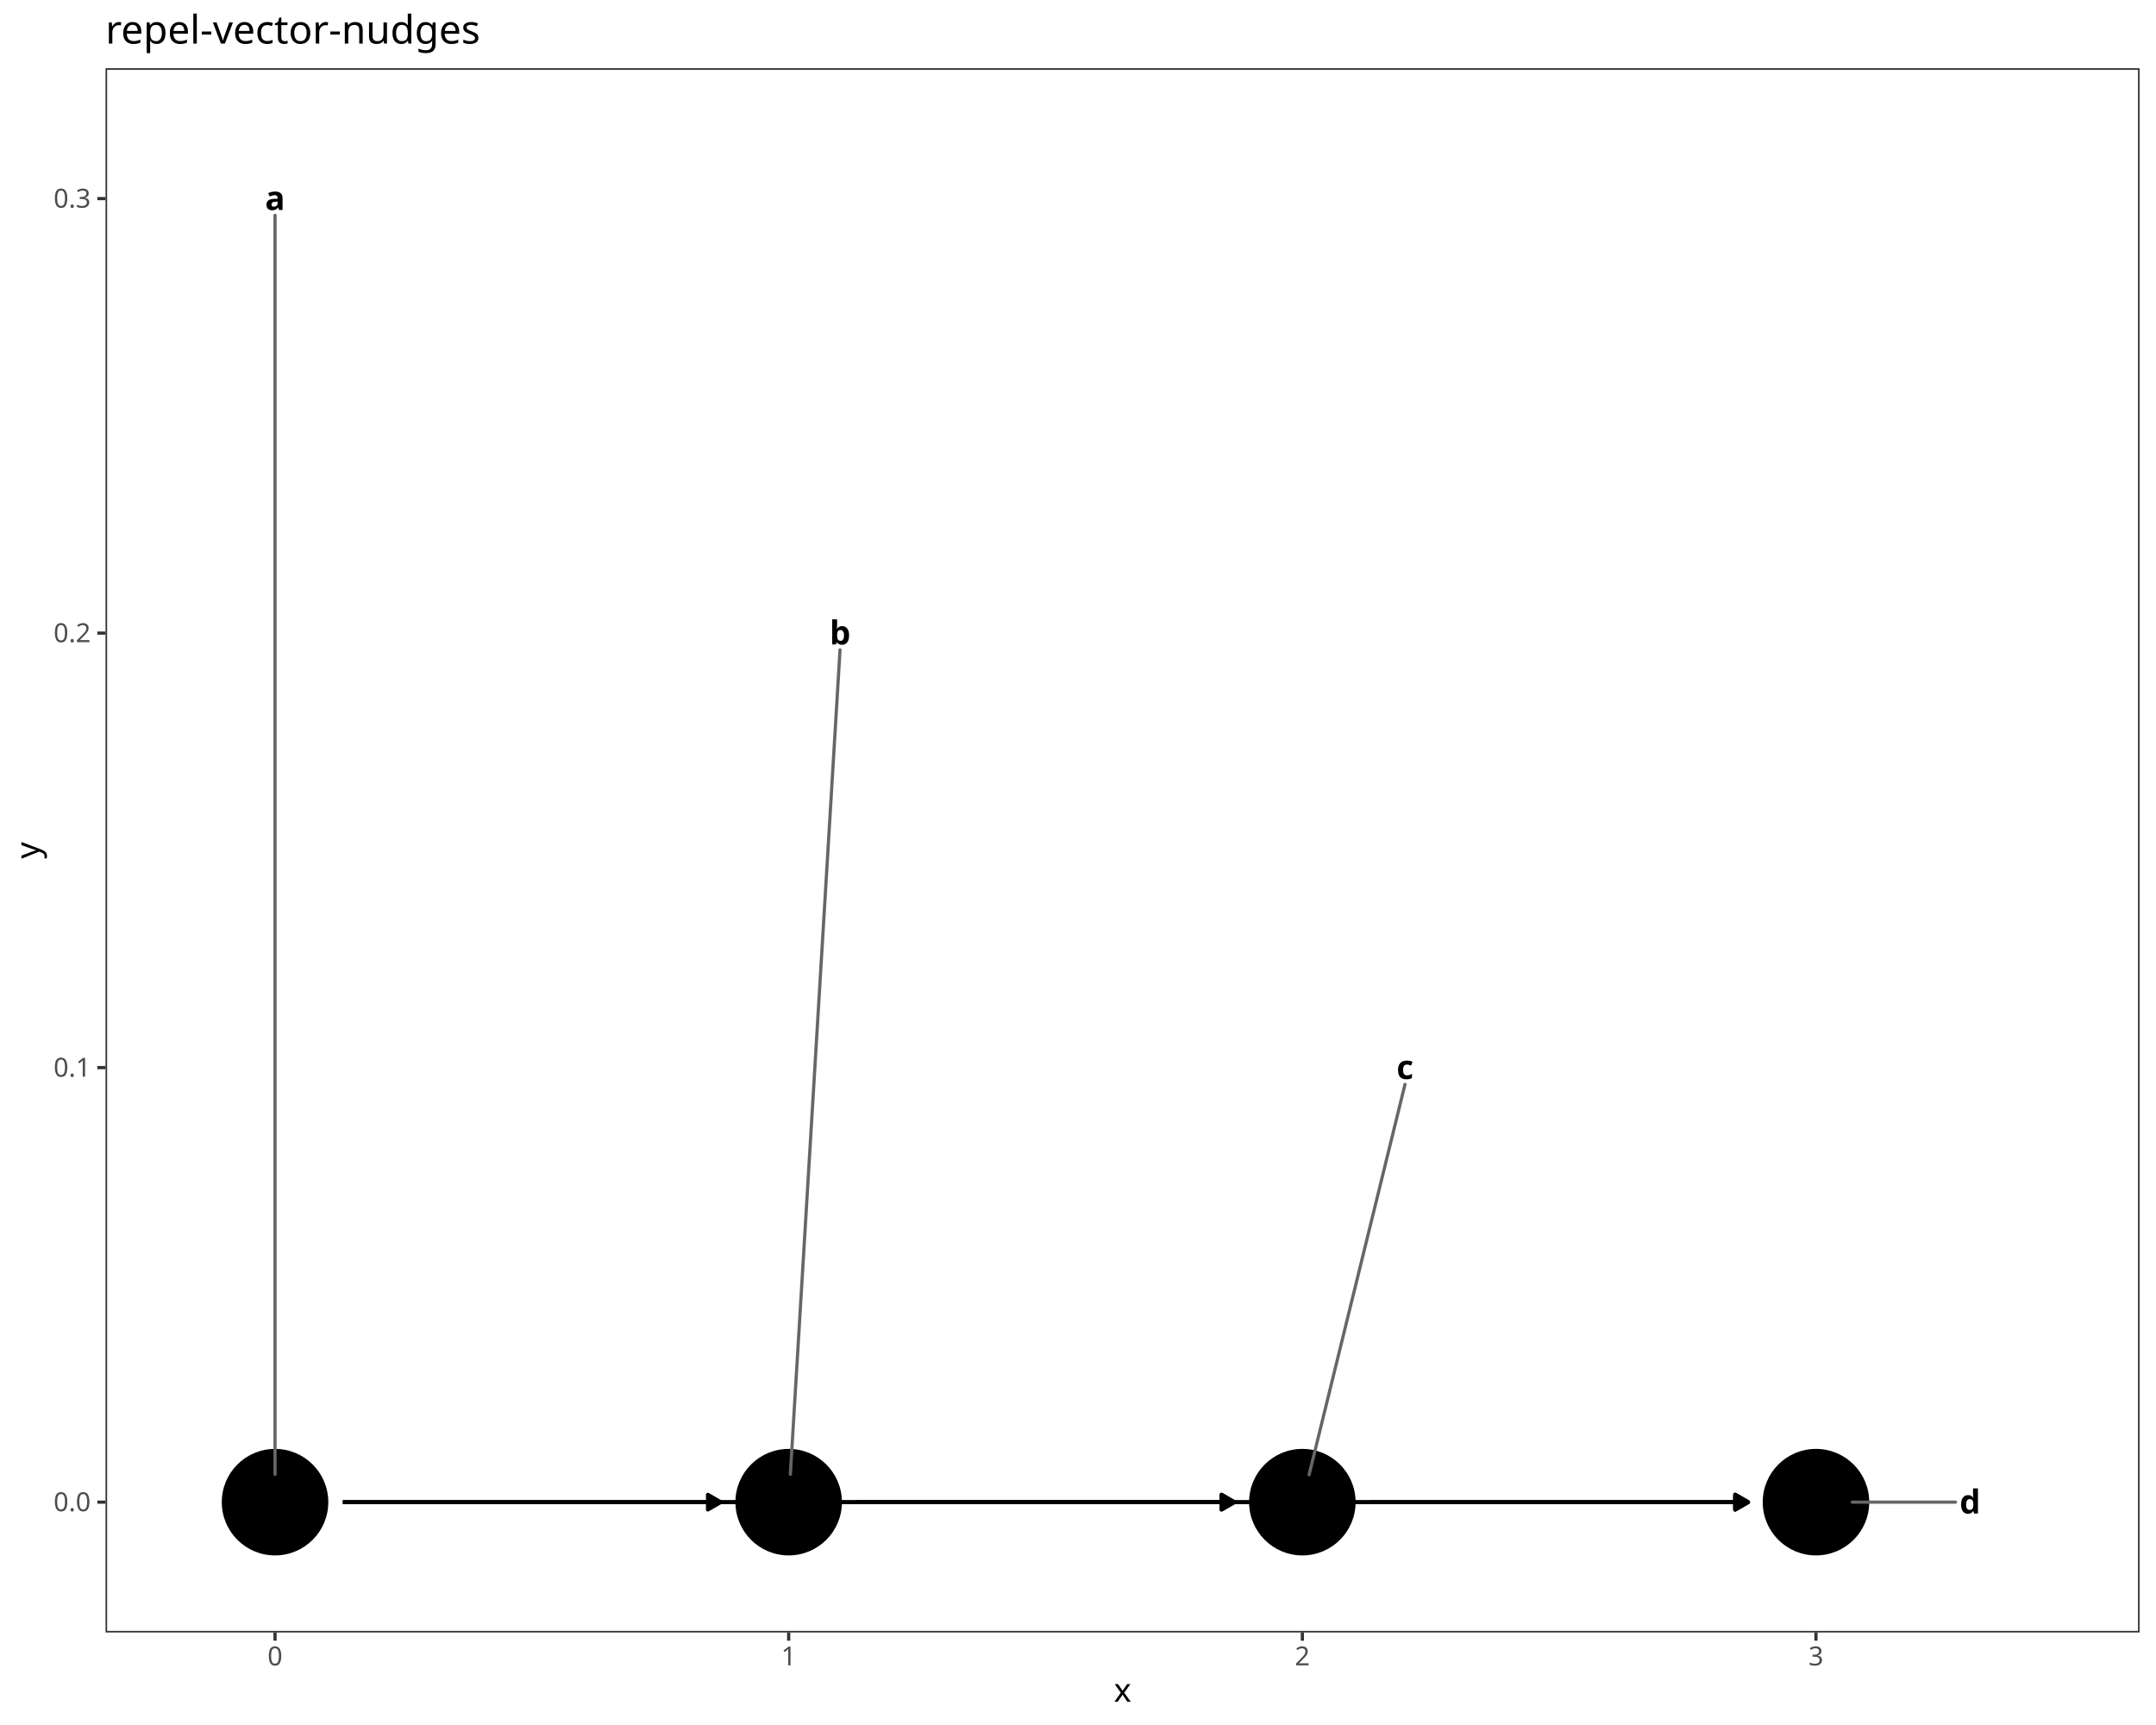
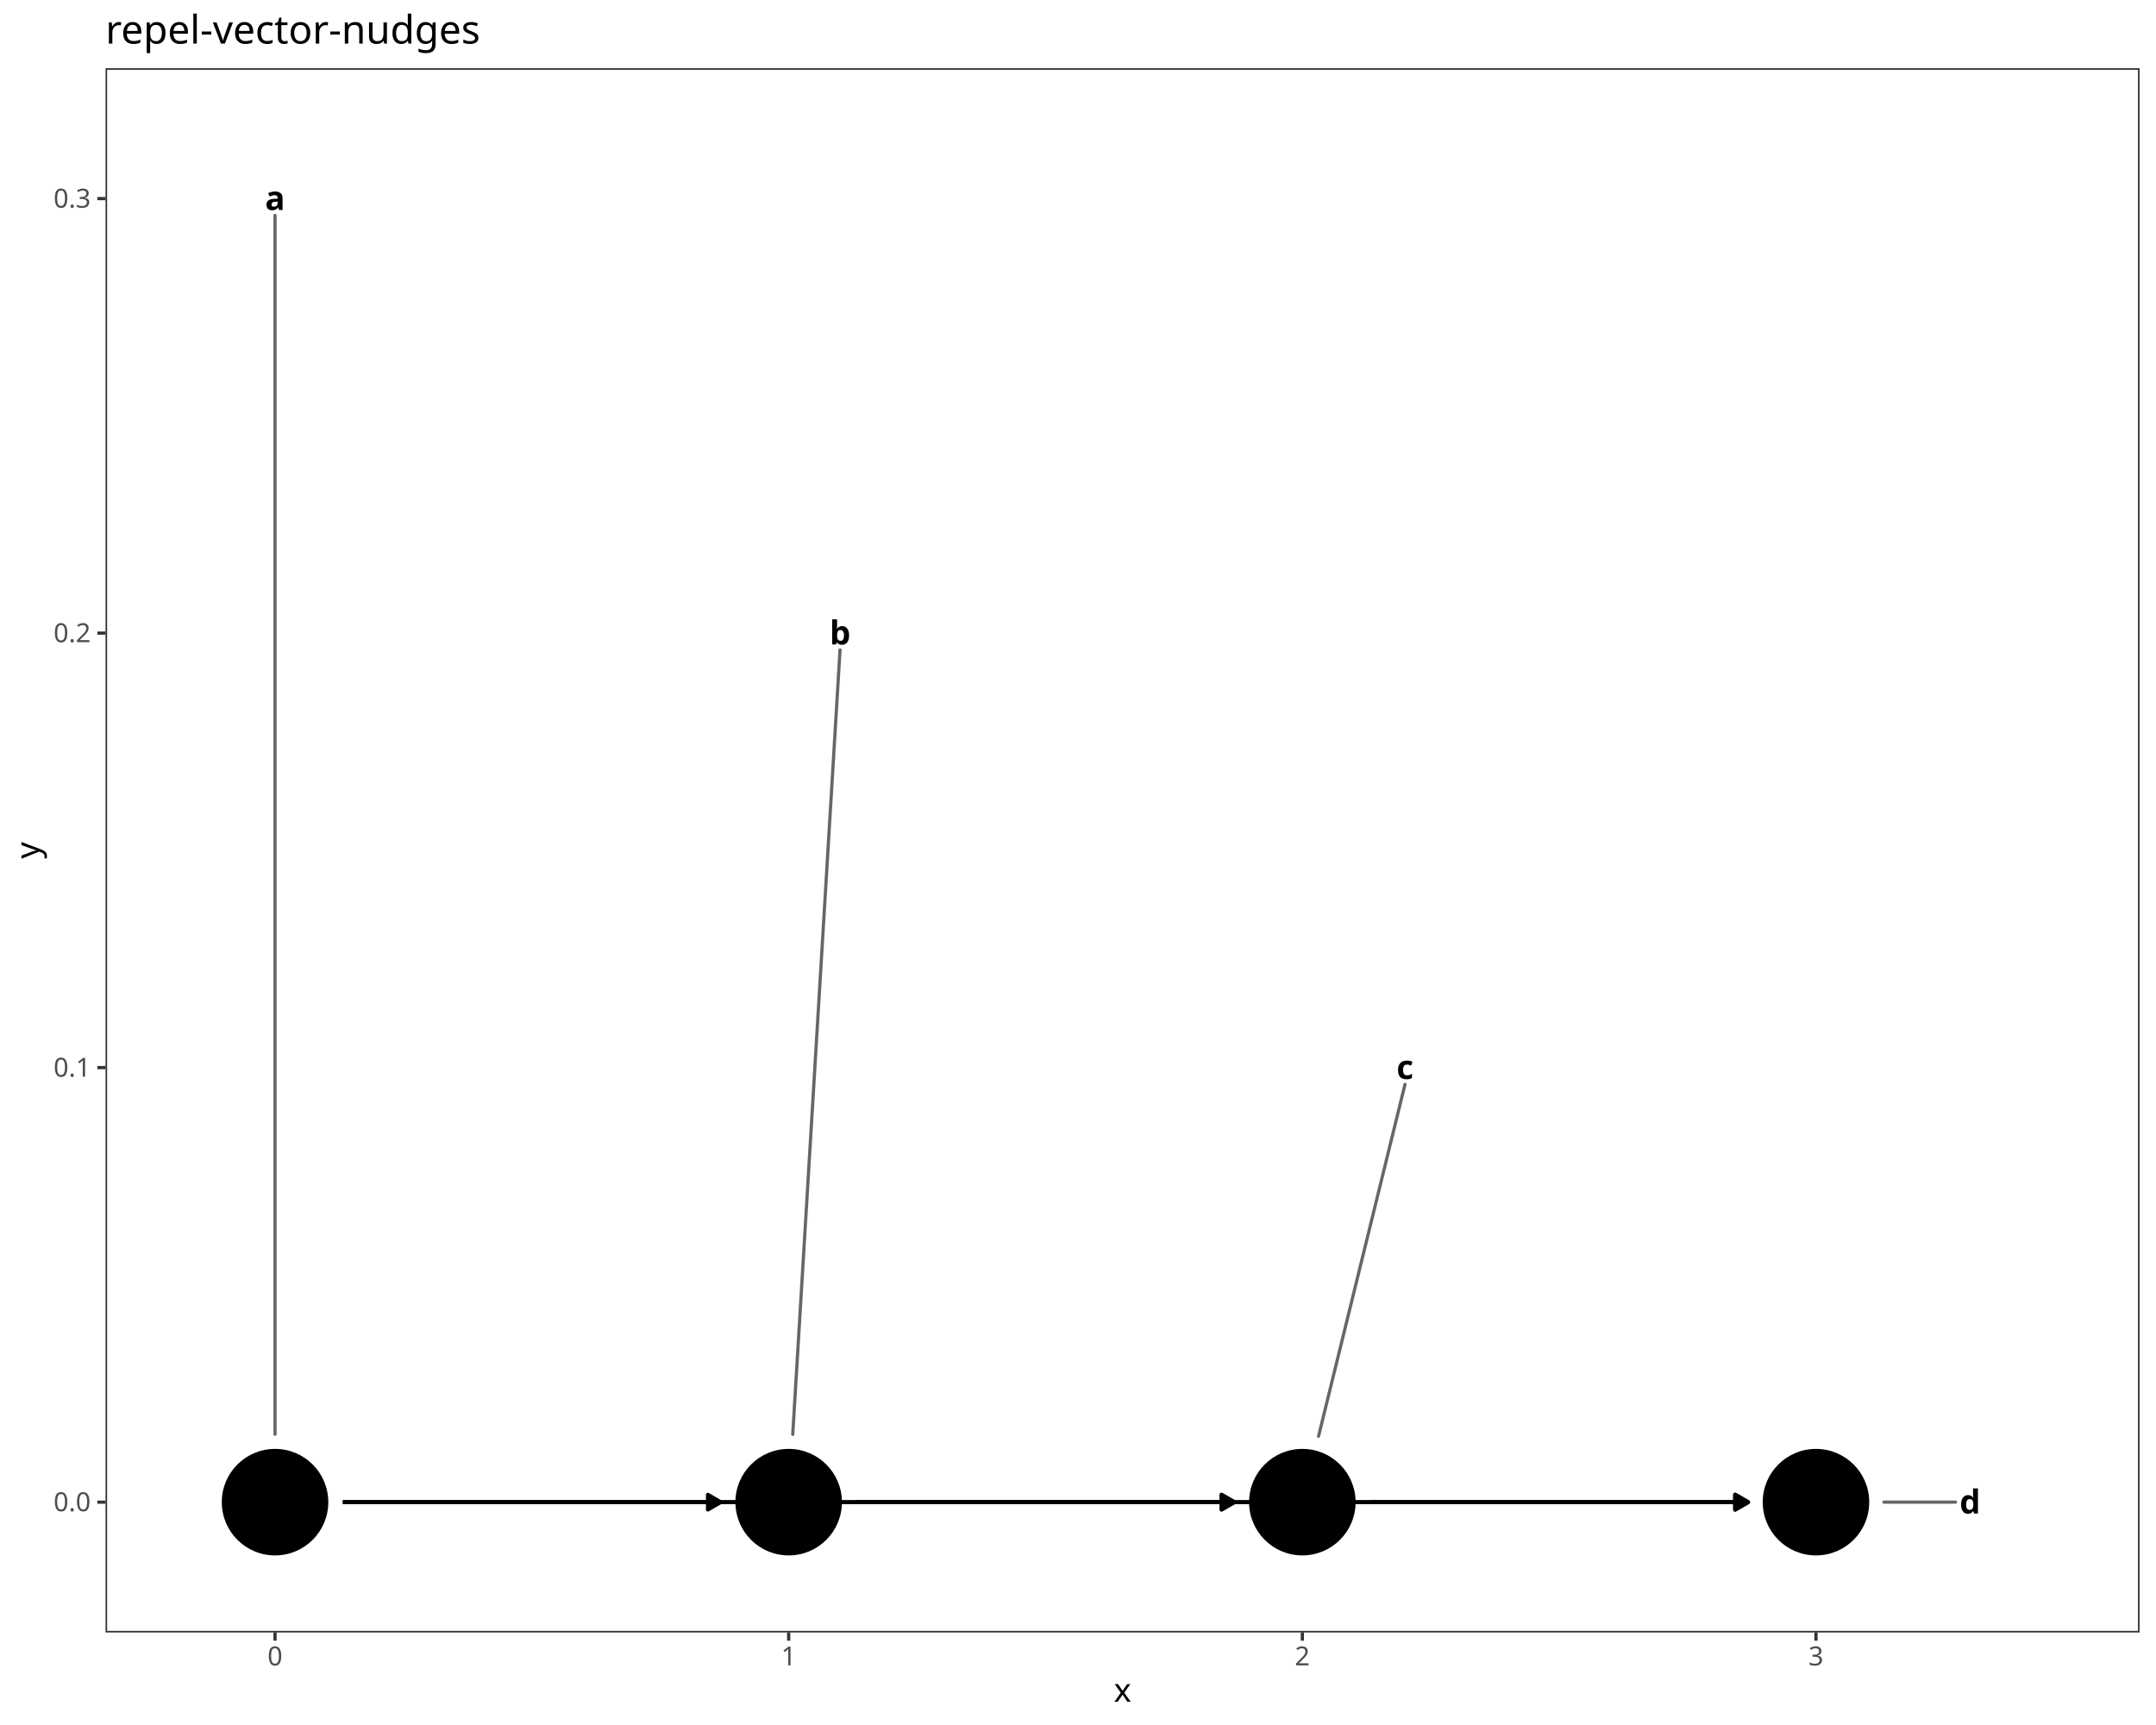
<svg xmlns="http://www.w3.org/2000/svg" class="svglite" data-engine-version="2.0" width="720.00pt" height="576.00pt" viewBox="0 0 720.00 576.00">
  <defs>
    <style type="text/css">
    .svglite line, .svglite polyline, .svglite polygon, .svglite path, .svglite rect, .svglite circle {
      fill: none;
      stroke: #000000;
      stroke-linecap: round;
      stroke-linejoin: round;
      stroke-miterlimit: 10.00;
    }
  </style>
  </defs>
  <rect width="100%" height="100%" style="stroke: none; fill: #FFFFFF;" />
  <defs>
    <clipPath id="cpMC4wMHw3MjAuMDB8MC4wMHw1NzYuMDA=">
      <rect x="0.00" y="0.00" width="720.00" height="576.00" />
    </clipPath>
  </defs>
  <g clip-path="url(#cpMC4wMHw3MjAuMDB8MC4wMHw1NzYuMDA=)">
    <rect x="0.00" y="0.00" width="720.00" height="576.00" style="stroke-width: 1.07; stroke: #FFFFFF; fill: #FFFFFF;" />
  </g>
  <defs>
    <clipPath id="cpMzUuMjR8NzE0LjUyfDIyLjc4fDU0NS4xMQ==">
      <rect x="35.24" y="22.78" width="679.28" height="522.33" />
    </clipPath>
  </defs>
  <g clip-path="url(#cpMzUuMjR8NzE0LjUyfDIyLjc4fDU0NS4xMQ==)">
    <rect x="35.24" y="22.78" width="679.28" height="522.33" style="stroke-width: 1.07; stroke: none; fill: #FFFFFF;" />
    <polyline points="114.52,501.59 116.10,501.59 117.84,501.59 119.57,501.59 121.30,501.59 123.03,501.59 124.77,501.59 126.50,501.59 128.23,501.59 129.96,501.59 131.70,501.59 133.43,501.59 135.16,501.59 136.89,501.59 138.63,501.59 140.36,501.59 142.09,501.59 143.83,501.59 145.56,501.59 147.29,501.59 149.02,501.59 150.76,501.59 152.49,501.59 154.22,501.59 155.95,501.59 157.69,501.59 159.42,501.59 161.15,501.59 162.89,501.59 164.62,501.59 166.35,501.59 168.08,501.59 169.82,501.59 171.55,501.59 173.28,501.59 175.01,501.59 176.75,501.59 178.48,501.59 180.21,501.59 181.94,501.59 183.68,501.59 185.41,501.59 187.14,501.59 188.88,501.59 190.61,501.59 192.34,501.59 194.07,501.59 195.81,501.59 197.54,501.59 199.27,501.59 201.00,501.59 202.74,501.59 204.47,501.59 206.20,501.59 207.94,501.59 209.67,501.59 211.40,501.59 213.13,501.59 214.87,501.59 216.60,501.59 218.33,501.59 220.06,501.59 221.80,501.59 223.53,501.59 225.26,501.59 226.99,501.59 228.73,501.59 230.46,501.59 232.19,501.59 233.93,501.59 235.66,501.59 237.39,501.59 239.12,501.59 240.70,501.59 " style="stroke-width: 1.28; stroke-linecap: butt;" />
    <polygon points="236.39,504.08 240.70,501.59 236.39,499.09 " style="stroke-width: 1.28; stroke-linecap: butt; fill: #000000;" />
    <polyline points="114.52,501.59 116.10,501.59 119.57,501.59 123.03,501.59 126.50,501.59 129.96,501.59 133.43,501.59 136.89,501.59 140.36,501.59 143.83,501.59 147.29,501.59 150.76,501.59 154.22,501.59 157.69,501.59 161.15,501.59 164.62,501.59 168.08,501.59 171.55,501.59 175.01,501.59 178.48,501.59 181.94,501.59 185.41,501.59 188.88,501.59 192.34,501.59 195.81,501.59 199.27,501.59 202.74,501.59 206.20,501.59 209.67,501.59 213.13,501.59 216.60,501.59 220.06,501.59 223.53,501.59 226.99,501.59 230.46,501.59 233.93,501.59 237.39,501.59 240.86,501.59 244.32,501.59 247.79,501.59 251.25,501.59 254.72,501.59 258.18,501.59 261.65,501.59 265.11,501.59 268.58,501.59 272.04,501.59 275.51,501.59 278.98,501.59 282.44,501.59 285.91,501.59 289.37,501.59 292.84,501.59 296.30,501.59 299.77,501.59 303.23,501.59 306.70,501.59 310.16,501.59 313.63,501.59 317.09,501.59 320.56,501.59 324.03,501.59 327.49,501.59 330.96,501.59 334.42,501.59 337.89,501.59 341.35,501.59 344.82,501.59 348.28,501.59 351.75,501.59 355.21,501.59 358.68,501.59 362.14,501.59 365.61,501.59 369.07,501.59 372.54,501.59 376.01,501.59 379.47,501.59 382.94,501.59 386.40,501.59 389.87,501.59 393.33,501.59 396.80,501.59 400.26,501.59 403.73,501.59 407.19,501.59 410.66,501.59 412.24,501.59 " style="stroke-width: 1.28; stroke-linecap: butt;" />
    <polygon points="407.93,504.08 412.24,501.59 407.93,499.09 " style="stroke-width: 1.28; stroke-linecap: butt; fill: #000000;" />
    <polyline points="114.52,501.59 117.84,501.59 123.03,501.59 128.23,501.59 133.43,501.59 138.63,501.59 143.83,501.59 149.02,501.59 154.22,501.59 159.42,501.59 164.62,501.59 169.82,501.59 175.01,501.59 180.21,501.59 185.41,501.59 190.61,501.59 195.81,501.59 201.00,501.59 206.20,501.59 211.40,501.59 216.60,501.59 221.80,501.59 226.99,501.59 232.19,501.59 237.39,501.59 242.59,501.59 247.79,501.59 252.98,501.59 258.18,501.59 263.38,501.59 268.58,501.59 273.78,501.59 278.98,501.59 284.17,501.59 289.37,501.59 294.57,501.59 299.77,501.59 304.97,501.59 310.16,501.59 315.36,501.59 320.56,501.59 325.76,501.59 330.96,501.59 336.15,501.59 341.35,501.59 346.55,501.59 351.75,501.59 356.95,501.59 362.14,501.59 367.34,501.59 372.54,501.59 377.74,501.59 382.94,501.59 388.13,501.59 393.33,501.59 398.53,501.59 403.73,501.59 408.93,501.59 414.12,501.59 419.32,501.59 424.52,501.59 429.72,501.59 434.92,501.59 440.12,501.59 445.31,501.59 450.51,501.59 455.71,501.59 460.91,501.59 466.11,501.59 471.30,501.59 476.50,501.59 481.70,501.59 486.90,501.59 492.10,501.59 497.29,501.59 502.49,501.59 507.69,501.59 512.89,501.59 518.09,501.59 523.28,501.59 528.48,501.59 533.68,501.59 538.88,501.59 544.08,501.59 549.27,501.59 554.47,501.59 559.67,501.59 564.87,501.59 570.07,501.59 575.26,501.59 580.46,501.59 583.78,501.59 " style="stroke-width: 1.28; stroke-linecap: butt;" />
    <polygon points="579.46,504.08 583.78,501.59 579.46,499.09 " style="stroke-width: 1.28; stroke-linecap: butt; fill: #000000;" />
    <polyline points="286.06,501.59 287.64,501.59 289.37,501.59 291.10,501.59 292.84,501.59 294.57,501.59 296.30,501.59 298.03,501.59 299.77,501.59 301.50,501.59 303.23,501.59 304.97,501.59 306.70,501.59 308.43,501.59 310.16,501.59 311.90,501.59 313.63,501.59 315.36,501.59 317.09,501.59 318.83,501.59 320.56,501.59 322.29,501.59 324.03,501.59 325.76,501.59 327.49,501.59 329.22,501.59 330.96,501.59 332.69,501.59 334.42,501.59 336.15,501.59 337.89,501.59 339.62,501.59 341.35,501.59 343.08,501.59 344.82,501.59 346.55,501.59 348.28,501.59 350.02,501.59 351.75,501.59 353.48,501.59 355.21,501.59 356.95,501.59 358.68,501.59 360.41,501.59 362.14,501.59 363.88,501.59 365.61,501.59 367.34,501.59 369.07,501.59 370.81,501.59 372.54,501.59 374.27,501.59 376.01,501.59 377.74,501.59 379.47,501.59 381.20,501.59 382.94,501.59 384.67,501.59 386.40,501.59 388.13,501.59 389.87,501.59 391.60,501.59 393.33,501.59 395.07,501.59 396.80,501.59 398.53,501.59 400.26,501.59 402.00,501.59 403.73,501.59 405.46,501.59 407.19,501.59 408.93,501.59 410.66,501.59 412.24,501.59 " style="stroke-width: 1.28; stroke-linecap: butt;" />
    <polygon points="407.93,504.08 412.24,501.59 407.93,499.09 " style="stroke-width: 1.28; stroke-linecap: butt; fill: #000000;" />
    <polyline points="286.06,501.59 287.64,501.59 291.10,501.59 294.57,501.59 298.03,501.59 301.50,501.59 304.97,501.59 308.43,501.59 311.90,501.59 315.36,501.59 318.83,501.59 322.29,501.59 325.76,501.59 329.22,501.59 332.69,501.59 336.15,501.59 339.62,501.59 343.08,501.59 346.55,501.59 350.02,501.59 353.48,501.59 356.95,501.59 360.41,501.59 363.88,501.59 367.34,501.59 370.81,501.59 374.27,501.59 377.74,501.59 381.20,501.59 384.67,501.59 388.13,501.59 391.60,501.59 395.07,501.59 398.53,501.59 402.00,501.59 405.46,501.59 408.93,501.59 412.39,501.59 415.86,501.59 419.32,501.59 422.79,501.59 426.25,501.59 429.72,501.59 433.18,501.59 436.65,501.59 440.12,501.59 443.58,501.59 447.05,501.59 450.51,501.59 453.98,501.59 457.44,501.59 460.91,501.59 464.37,501.59 467.84,501.59 471.30,501.59 474.77,501.59 478.23,501.59 481.70,501.59 485.16,501.59 488.63,501.59 492.10,501.59 495.56,501.59 499.03,501.59 502.49,501.59 505.96,501.59 509.42,501.59 512.89,501.59 516.35,501.59 519.82,501.59 523.28,501.59 526.75,501.59 530.21,501.59 533.68,501.59 537.15,501.59 540.61,501.59 544.08,501.59 547.54,501.59 551.01,501.59 554.47,501.59 557.94,501.59 561.40,501.59 564.87,501.59 568.33,501.59 571.80,501.59 575.26,501.59 578.73,501.59 582.20,501.59 583.78,501.59 " style="stroke-width: 1.28; stroke-linecap: butt;" />
    <polygon points="579.46,504.08 583.78,501.59 579.46,499.09 " style="stroke-width: 1.28; stroke-linecap: butt; fill: #000000;" />
    <polyline points="457.59,501.59 459.17,501.59 460.91,501.59 462.64,501.59 464.37,501.59 466.11,501.59 467.84,501.59 469.57,501.59 471.30,501.59 473.04,501.59 474.77,501.59 476.50,501.59 478.23,501.59 479.97,501.59 481.70,501.59 483.43,501.59 485.16,501.59 486.90,501.59 488.63,501.59 490.36,501.59 492.10,501.59 493.83,501.59 495.56,501.59 497.29,501.59 499.03,501.59 500.76,501.59 502.49,501.59 504.22,501.59 505.96,501.59 507.69,501.59 509.42,501.59 511.16,501.59 512.89,501.59 514.62,501.59 516.35,501.59 518.09,501.59 519.82,501.59 521.55,501.59 523.28,501.59 525.02,501.59 526.75,501.59 528.48,501.59 530.21,501.59 531.95,501.59 533.68,501.59 535.41,501.59 537.15,501.59 538.88,501.59 540.61,501.59 542.34,501.59 544.08,501.59 545.81,501.59 547.54,501.59 549.27,501.59 551.01,501.59 552.74,501.59 554.47,501.59 556.21,501.59 557.94,501.59 559.67,501.59 561.40,501.59 563.14,501.59 564.87,501.59 566.60,501.59 568.33,501.59 570.07,501.59 571.80,501.59 573.53,501.59 575.26,501.59 577.00,501.59 578.73,501.59 580.46,501.59 582.20,501.59 583.78,501.59 " style="stroke-width: 1.28; stroke-linecap: butt;" />
    <polygon points="579.46,504.08 583.78,501.59 579.46,499.09 " style="stroke-width: 1.28; stroke-linecap: butt; fill: #000000;" />
    <circle cx="91.85" cy="501.59" r="17.43" style="stroke-width: 0.71; fill: #000000;" />
    <circle cx="263.38" cy="501.59" r="17.43" style="stroke-width: 0.71; fill: #000000;" />
    <circle cx="434.92" cy="501.59" r="17.43" style="stroke-width: 0.71; fill: #000000;" />
    <circle cx="606.45" cy="501.59" r="17.43" style="stroke-width: 0.71; fill: #000000;" />
-     <line x1="91.85" y1="71.91" x2="91.85" y2="492.27" style="stroke-width: 1.07; stroke: #666666;" />
-     <line x1="280.53" y1="217.00" x2="263.94" y2="492.28" style="stroke-width: 1.07; stroke: #666666;" />
-     <line x1="469.20" y1="362.09" x2="437.17" y2="492.43" style="stroke-width: 1.07; stroke: #666666;" />
-     <line x1="653.04" y1="501.58" x2="618.57" y2="501.58" style="stroke-width: 1.07; stroke: #666666;" />
+     <line x1="91.85" y1="71.91" x2="91.85" y2="478.92" style="stroke-width: 1.07; stroke: #666666;" />
+     <line x1="280.53" y1="217.00" x2="264.74" y2="478.96" style="stroke-width: 1.07; stroke: #666666;" />
+     <line x1="469.20" y1="362.09" x2="440.33" y2="479.57" style="stroke-width: 1.07; stroke: #666666;" />
+     <line x1="653.04" y1="501.58" x2="629.12" y2="501.58" style="stroke-width: 1.07; stroke: #666666;" />
    <text x="91.85" y="70.11" text-anchor="middle" style="font-size: 11.04px; font-weight: bold; font-family: sans;" textLength="6.14px" lengthAdjust="spacingAndGlyphs">a</text>
    <text x="280.54" y="215.20" text-anchor="middle" style="font-size: 11.04px; font-weight: bold; font-family: sans;" textLength="6.14px" lengthAdjust="spacingAndGlyphs">b</text>
    <text x="469.22" y="360.29" text-anchor="middle" style="font-size: 11.04px; font-weight: bold; font-family: sans;" textLength="5.52px" lengthAdjust="spacingAndGlyphs">c</text>
    <text x="657.91" y="505.38" text-anchor="middle" style="font-size: 11.04px; font-weight: bold; font-family: sans;" textLength="6.14px" lengthAdjust="spacingAndGlyphs">d</text>
    <rect x="35.24" y="22.78" width="679.28" height="522.33" style="stroke-width: 1.07; stroke: #333333;" />
  </g>
  <g clip-path="url(#cpMC4wMHw3MjAuMDB8MC4wMHw1NzYuMDA=)">
    <text x="30.31" y="504.61" text-anchor="end" style="font-size: 8.80px; fill: #4D4D4D; font-family: sans;" textLength="12.23px" lengthAdjust="spacingAndGlyphs">0.0</text>
    <text x="30.31" y="359.52" text-anchor="end" style="font-size: 8.80px; fill: #4D4D4D; font-family: sans;" textLength="12.23px" lengthAdjust="spacingAndGlyphs">0.1</text>
    <text x="30.31" y="214.43" text-anchor="end" style="font-size: 8.80px; fill: #4D4D4D; font-family: sans;" textLength="12.23px" lengthAdjust="spacingAndGlyphs">0.2</text>
    <text x="30.31" y="69.34" text-anchor="end" style="font-size: 8.80px; fill: #4D4D4D; font-family: sans;" textLength="12.23px" lengthAdjust="spacingAndGlyphs">0.3</text>
    <polyline points="32.50,501.59 35.24,501.59 " style="stroke-width: 1.07; stroke: #333333; stroke-linecap: butt;" />
    <polyline points="32.50,356.49 35.24,356.49 " style="stroke-width: 1.07; stroke: #333333; stroke-linecap: butt;" />
    <polyline points="32.50,211.40 35.24,211.40 " style="stroke-width: 1.07; stroke: #333333; stroke-linecap: butt;" />
    <polyline points="32.50,66.31 35.24,66.31 " style="stroke-width: 1.07; stroke: #333333; stroke-linecap: butt;" />
    <polyline points="91.85,547.85 91.85,545.11 " style="stroke-width: 1.07; stroke: #333333; stroke-linecap: butt;" />
    <polyline points="263.38,547.85 263.38,545.11 " style="stroke-width: 1.07; stroke: #333333; stroke-linecap: butt;" />
    <polyline points="434.92,547.85 434.92,545.11 " style="stroke-width: 1.07; stroke: #333333; stroke-linecap: butt;" />
    <polyline points="606.45,547.85 606.45,545.11 " style="stroke-width: 1.07; stroke: #333333; stroke-linecap: butt;" />
    <text x="91.85" y="556.10" text-anchor="middle" style="font-size: 8.80px; fill: #4D4D4D; font-family: sans;" textLength="4.89px" lengthAdjust="spacingAndGlyphs">0</text>
    <text x="263.38" y="556.10" text-anchor="middle" style="font-size: 8.80px; fill: #4D4D4D; font-family: sans;" textLength="4.89px" lengthAdjust="spacingAndGlyphs">1</text>
    <text x="434.92" y="556.10" text-anchor="middle" style="font-size: 8.80px; fill: #4D4D4D; font-family: sans;" textLength="4.89px" lengthAdjust="spacingAndGlyphs">2</text>
    <text x="606.45" y="556.10" text-anchor="middle" style="font-size: 8.80px; fill: #4D4D4D; font-family: sans;" textLength="4.89px" lengthAdjust="spacingAndGlyphs">3</text>
    <text x="374.88" y="568.24" text-anchor="middle" style="font-size: 11.00px; font-family: sans;" textLength="5.50px" lengthAdjust="spacingAndGlyphs">x</text>
    <text transform="translate(13.05,283.95) rotate(-90)" text-anchor="middle" style="font-size: 11.00px; font-family: sans;" textLength="5.50px" lengthAdjust="spacingAndGlyphs">y</text>
    <text x="35.24" y="14.56" style="font-size: 13.20px; font-family: sans;" textLength="117.41px" lengthAdjust="spacingAndGlyphs">repel-vector-nudges</text>
  </g>
</svg>
